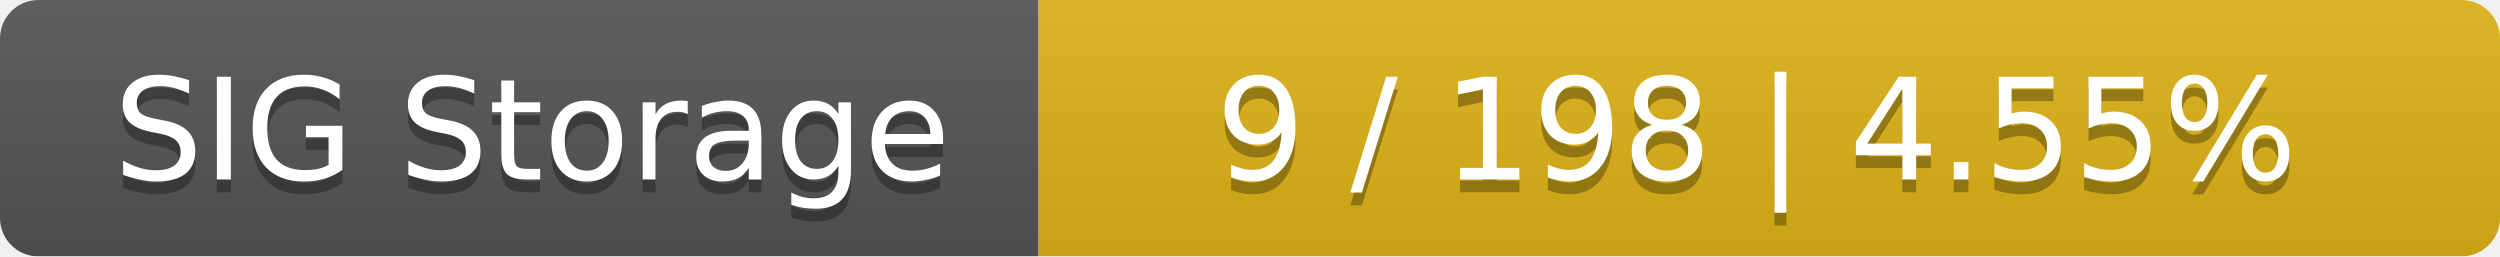
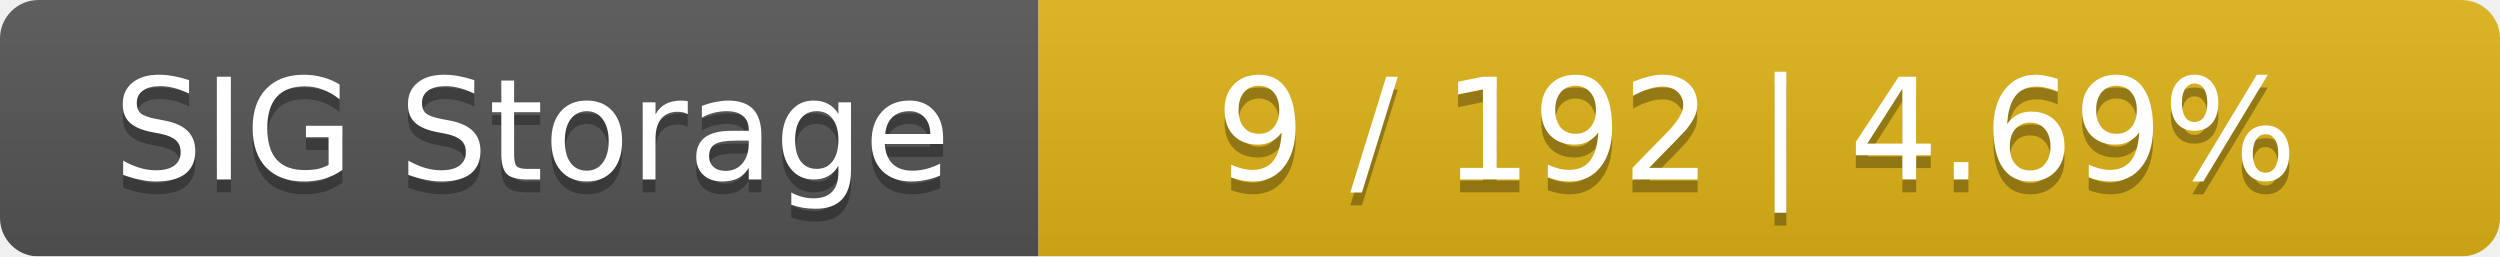
<svg xmlns="http://www.w3.org/2000/svg" width="195" height="20">
  <linearGradient id="smooth" x2="0" y2="100%">
    <stop offset="0" stop-color="#bbb" stop-opacity=".1" />
    <stop offset="1" stop-opacity=".1" />
  </linearGradient>
  <mask id="round">
    <rect width="195" height="20" rx="3" fill="#fff" />
  </mask>
  <g mask="url(#round)">
    <rect width="81" height="20" fill="#555" />
    <rect x="81" width="114" height="20" fill="#dfb317" />
    <rect width="195" height="20" fill="url(#smooth)" />
  </g>
  <g fill="#fff" text-anchor="middle" font-family="DejaVu Sans,Verdana,Geneva,sans-serif" font-size="11">
    <text x="41.5" y="15" fill="#010101" fill-opacity=".3">SIG Storage</text>
    <text x="41.5" y="14">SIG Storage</text>
-     <text x="137" y="15" fill="#010101" fill-opacity=".3">9 / 198    |    4.55%</text>
-     <text x="137" y="14">9 / 198    |    4.55%</text>
+     <text x="137" y="15" fill="#010101" fill-opacity=".3">9 / 192    |    4.69%</text>
+     <text x="137" y="14">9 / 192    |    4.69%</text>
  </g>
</svg>
